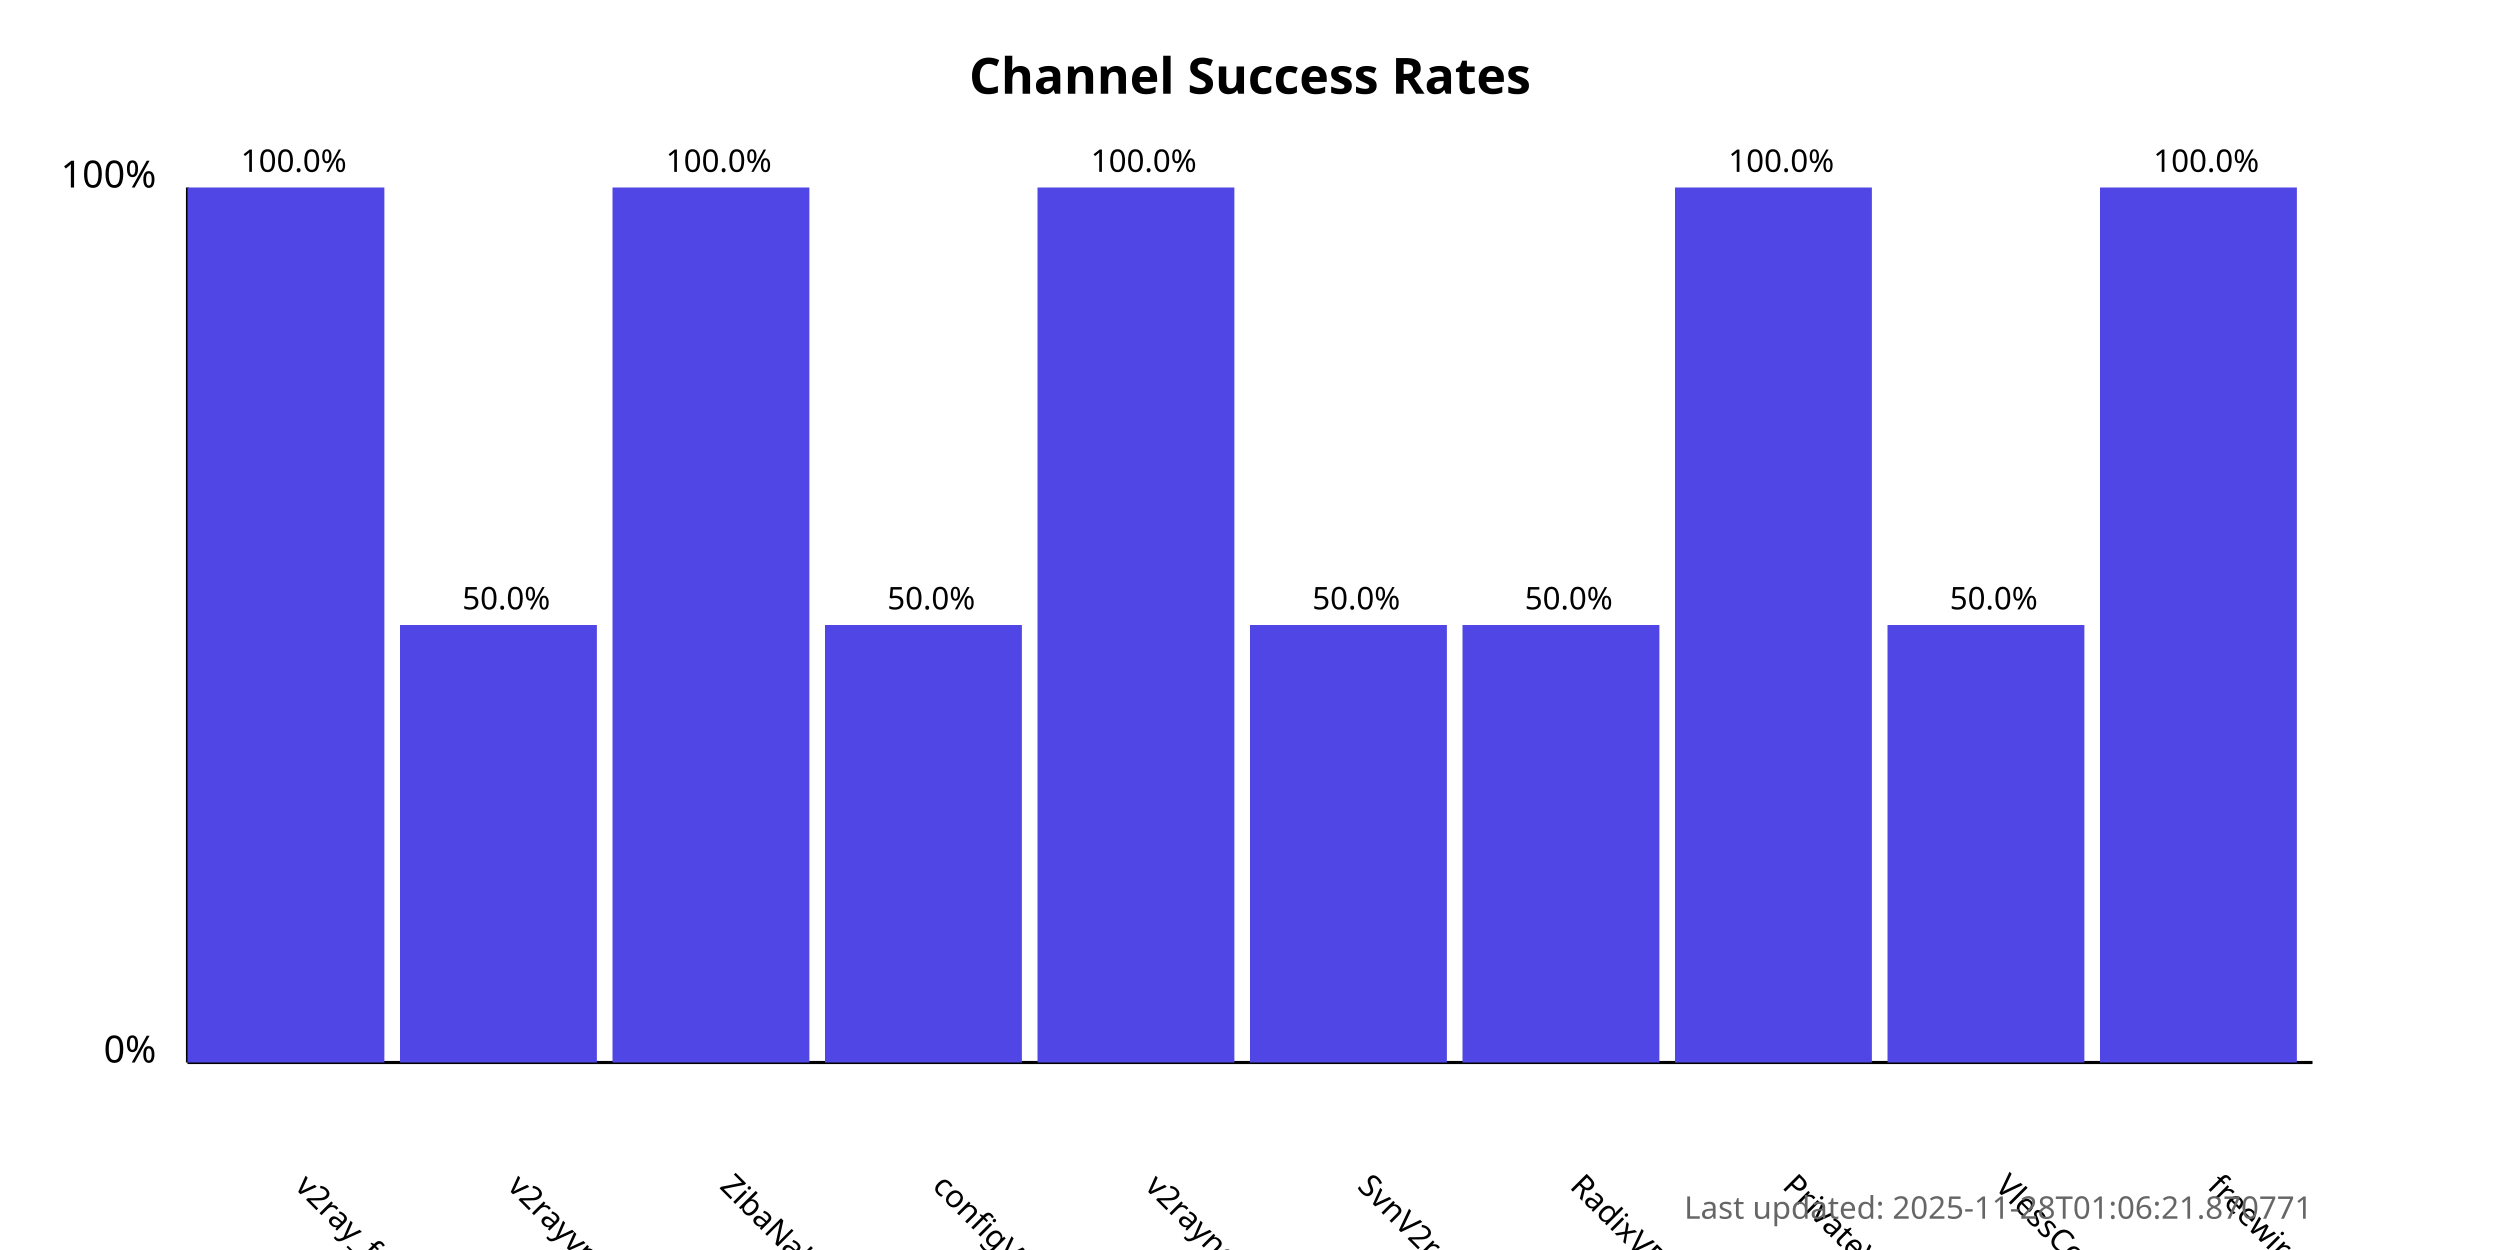
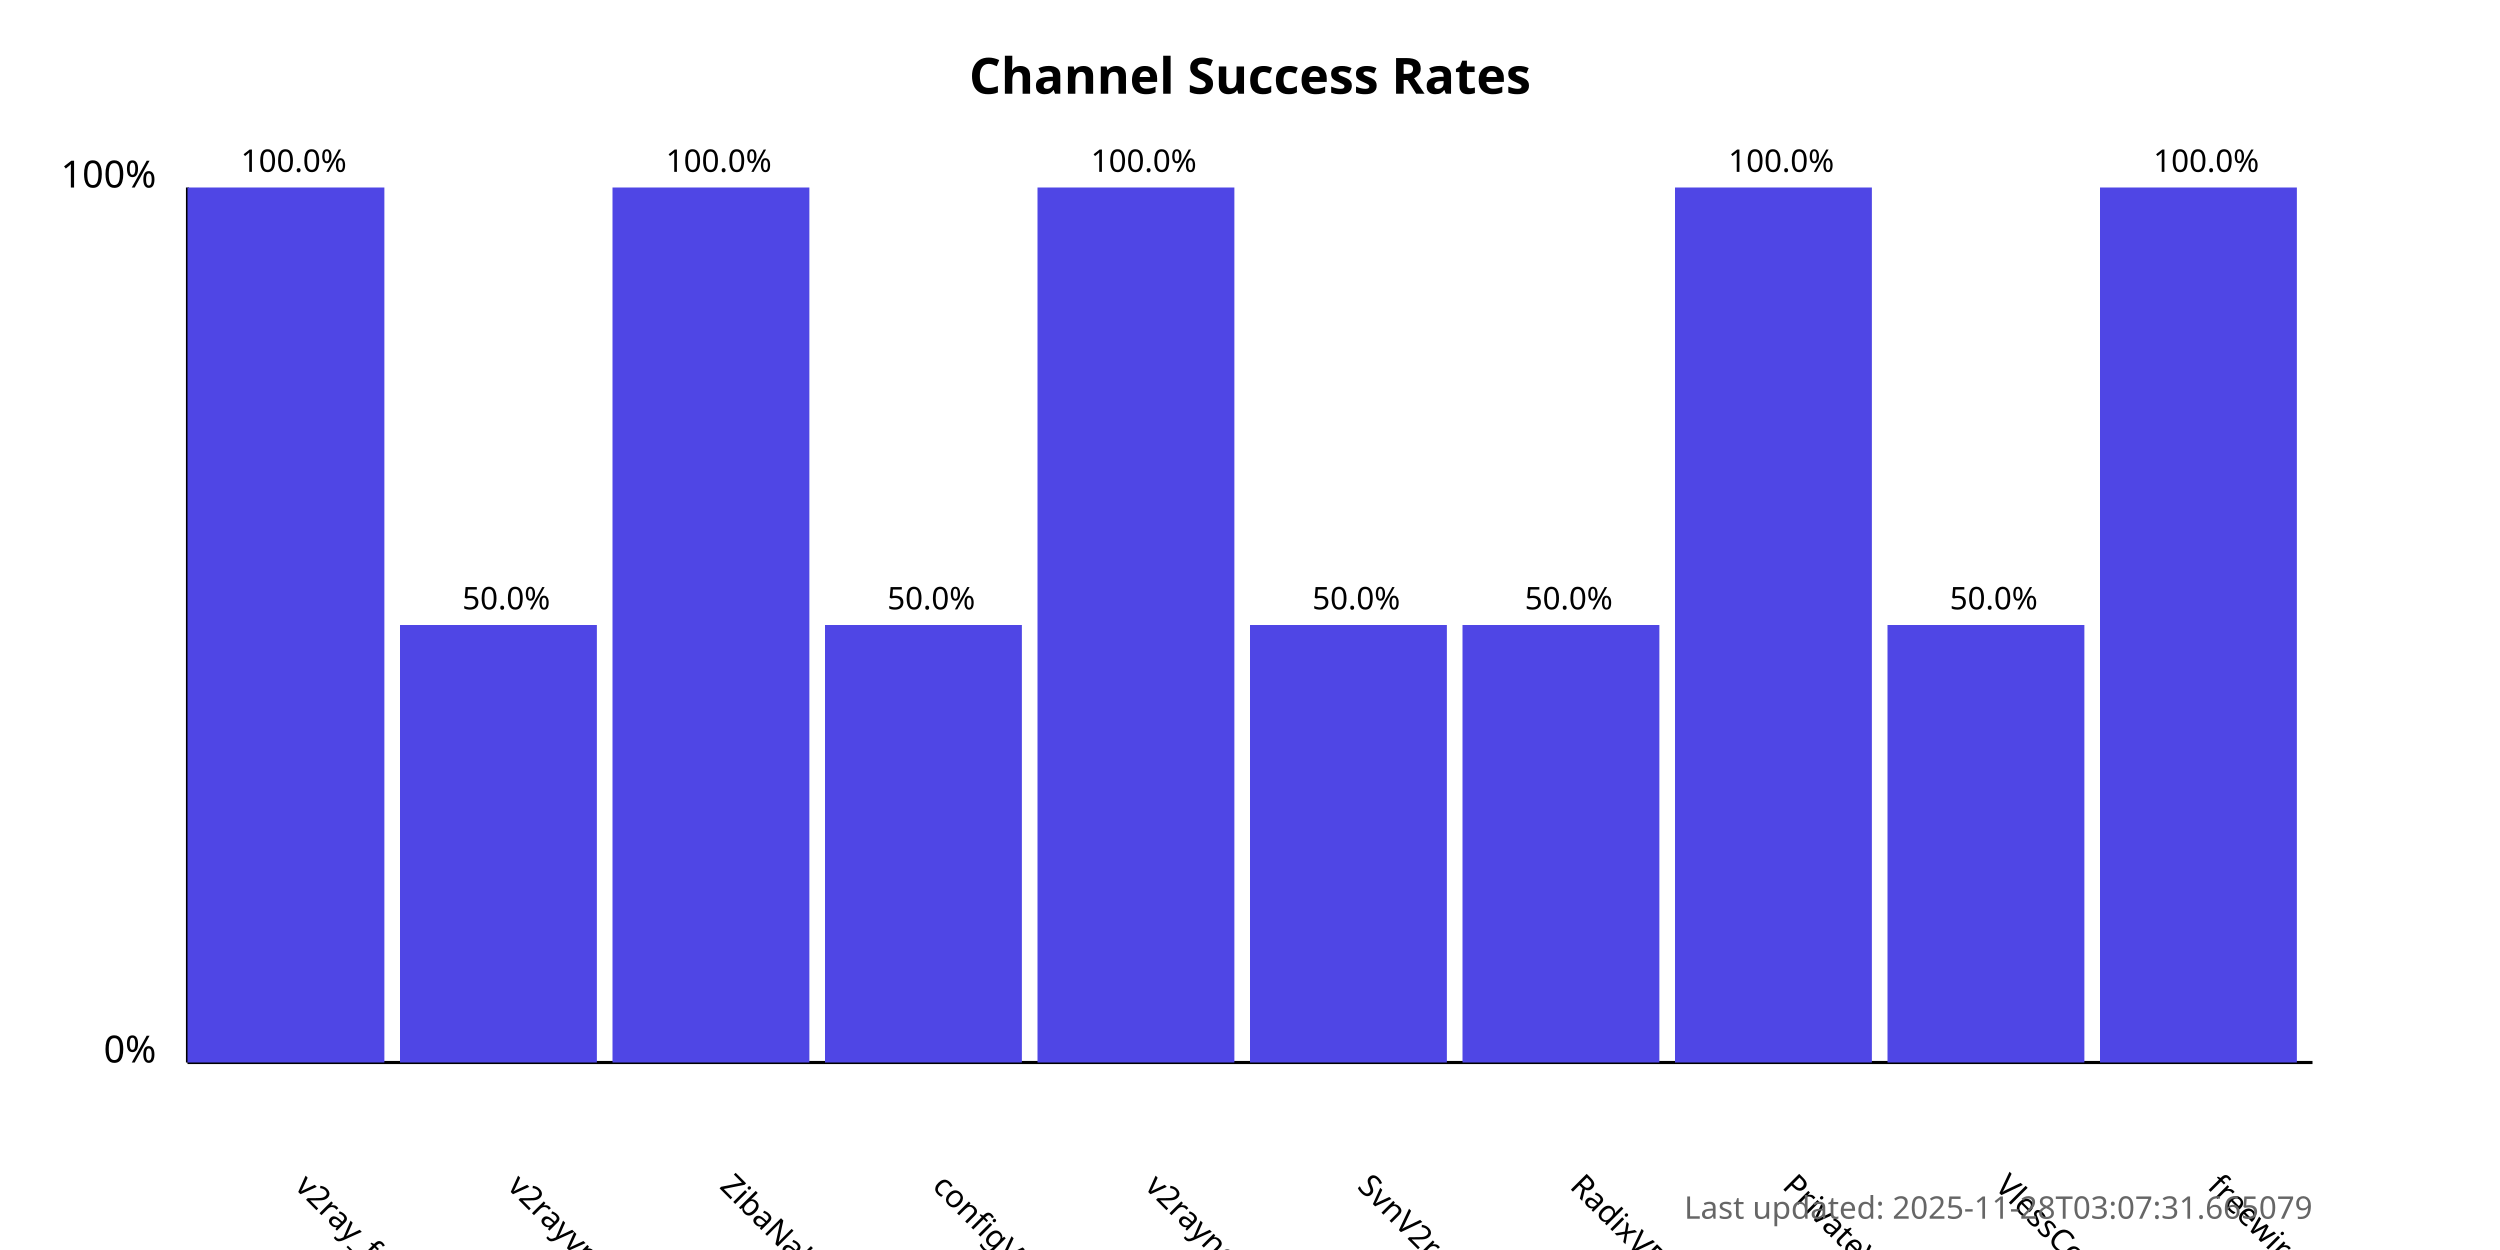
<svg xmlns="http://www.w3.org/2000/svg" width="800" height="400">
  <style>
            .chart-title { font: bold 16px sans-serif; }
            .axis-label { font: 12px sans-serif; }
            .tick-label { font: 10px sans-serif; }
            .bar { fill: #4f46e5; }
            .bar:hover { fill: #6366f1; }
            .timestamp { font: 10px sans-serif; fill: #666; }
        </style>
  <text x="400.0" y="30" text-anchor="middle" class="chart-title">
            Channel Success Rates
        </text>
  <line x1="60" y1="340" x2="60" y2="60" stroke="black" stroke-width="1" />
  <line x1="60" y1="340" x2="740" y2="340" stroke="black" stroke-width="1" />
  <text x="50" y="340" text-anchor="end" class="axis-label">0%</text>
  <text x="50" y="60" text-anchor="end" class="axis-label">100%</text>
  <g>
    <rect x="60" y="60.0" width="63.0" height="280.0" class="bar" />
    <text x="94.0" y="380" transform="rotate(45, 94.0, 380)" text-anchor="start" class="tick-label">
                v2ray_free_conf
            </text>
    <text x="94.0" y="55.0" text-anchor="middle" class="tick-label">
                100.0%
            </text>
  </g>
  <g>
    <rect x="128.0" y="200.0" width="63.0" height="140.0" class="bar" />
    <text x="162.0" y="380" transform="rotate(45, 162.0, 380)" text-anchor="start" class="tick-label">
                v2rayvpno
            </text>
    <text x="162.0" y="195.0" text-anchor="middle" class="tick-label">
                50.0%
            </text>
  </g>
  <g>
    <rect x="196.0" y="60.0" width="63.0" height="280.0" class="bar" />
    <text x="230.0" y="380" transform="rotate(45, 230.0, 380)" text-anchor="start" class="tick-label">
                ZibaNabz
            </text>
    <text x="230.0" y="55.0" text-anchor="middle" class="tick-label">
                100.0%
            </text>
  </g>
  <g>
    <rect x="264.0" y="200.0" width="63.0" height="140.0" class="bar" />
    <text x="298.0" y="380" transform="rotate(45, 298.0, 380)" text-anchor="start" class="tick-label">
                configV2rayForFree
            </text>
    <text x="298.0" y="195.0" text-anchor="middle" class="tick-label">
                50.0%
            </text>
  </g>
  <g>
    <rect x="332.0" y="60.0" width="63.0" height="280.0" class="bar" />
    <text x="366.0" y="380" transform="rotate(45, 366.0, 380)" text-anchor="start" class="tick-label">
                v2rayngvpn
            </text>
    <text x="366.0" y="55.0" text-anchor="middle" class="tick-label">
                100.0%
            </text>
  </g>
  <g>
    <rect x="400.0" y="200.0" width="63.0" height="140.0" class="bar" />
    <text x="434.0" y="380" transform="rotate(45, 434.0, 380)" text-anchor="start" class="tick-label">
                SvnV2ray
            </text>
    <text x="434.0" y="195.0" text-anchor="middle" class="tick-label">
                50.0%
            </text>
  </g>
  <g>
    <rect x="468.0" y="200.0" width="63.0" height="140.0" class="bar" />
    <text x="502.0" y="380" transform="rotate(45, 502.0, 380)" text-anchor="start" class="tick-label">
                RadixVPN
            </text>
    <text x="502.0" y="195.0" text-anchor="middle" class="tick-label">
                50.0%
            </text>
  </g>
  <g>
    <rect x="536.0" y="60.0" width="63.0" height="280.0" class="bar" />
    <text x="570.0" y="380" transform="rotate(45, 570.0, 380)" text-anchor="start" class="tick-label">
                PrivateVPNs
            </text>
    <text x="570.0" y="55.0" text-anchor="middle" class="tick-label">
                100.0%
            </text>
  </g>
  <g>
    <rect x="604.0" y="200.0" width="63.0" height="140.0" class="bar" />
    <text x="638.0" y="380" transform="rotate(45, 638.0, 380)" text-anchor="start" class="tick-label">
                VlessConfig
            </text>
    <text x="638.0" y="195.0" text-anchor="middle" class="tick-label">
                50.0%
            </text>
  </g>
  <g>
    <rect x="672.0" y="60.0" width="63.0" height="280.0" class="bar" />
    <text x="706.0" y="380" transform="rotate(45, 706.0, 380)" text-anchor="start" class="tick-label">
                freewireguard
            </text>
    <text x="706.0" y="55.0" text-anchor="middle" class="tick-label">
                100.0%
            </text>
  </g>
  <text x="740" y="390" text-anchor="end" class="timestamp">
-             Last updated: 2025-11-28T01:06:21.870771
+             Last updated: 2025-11-28T03:07:31.665079
        </text>
</svg>
